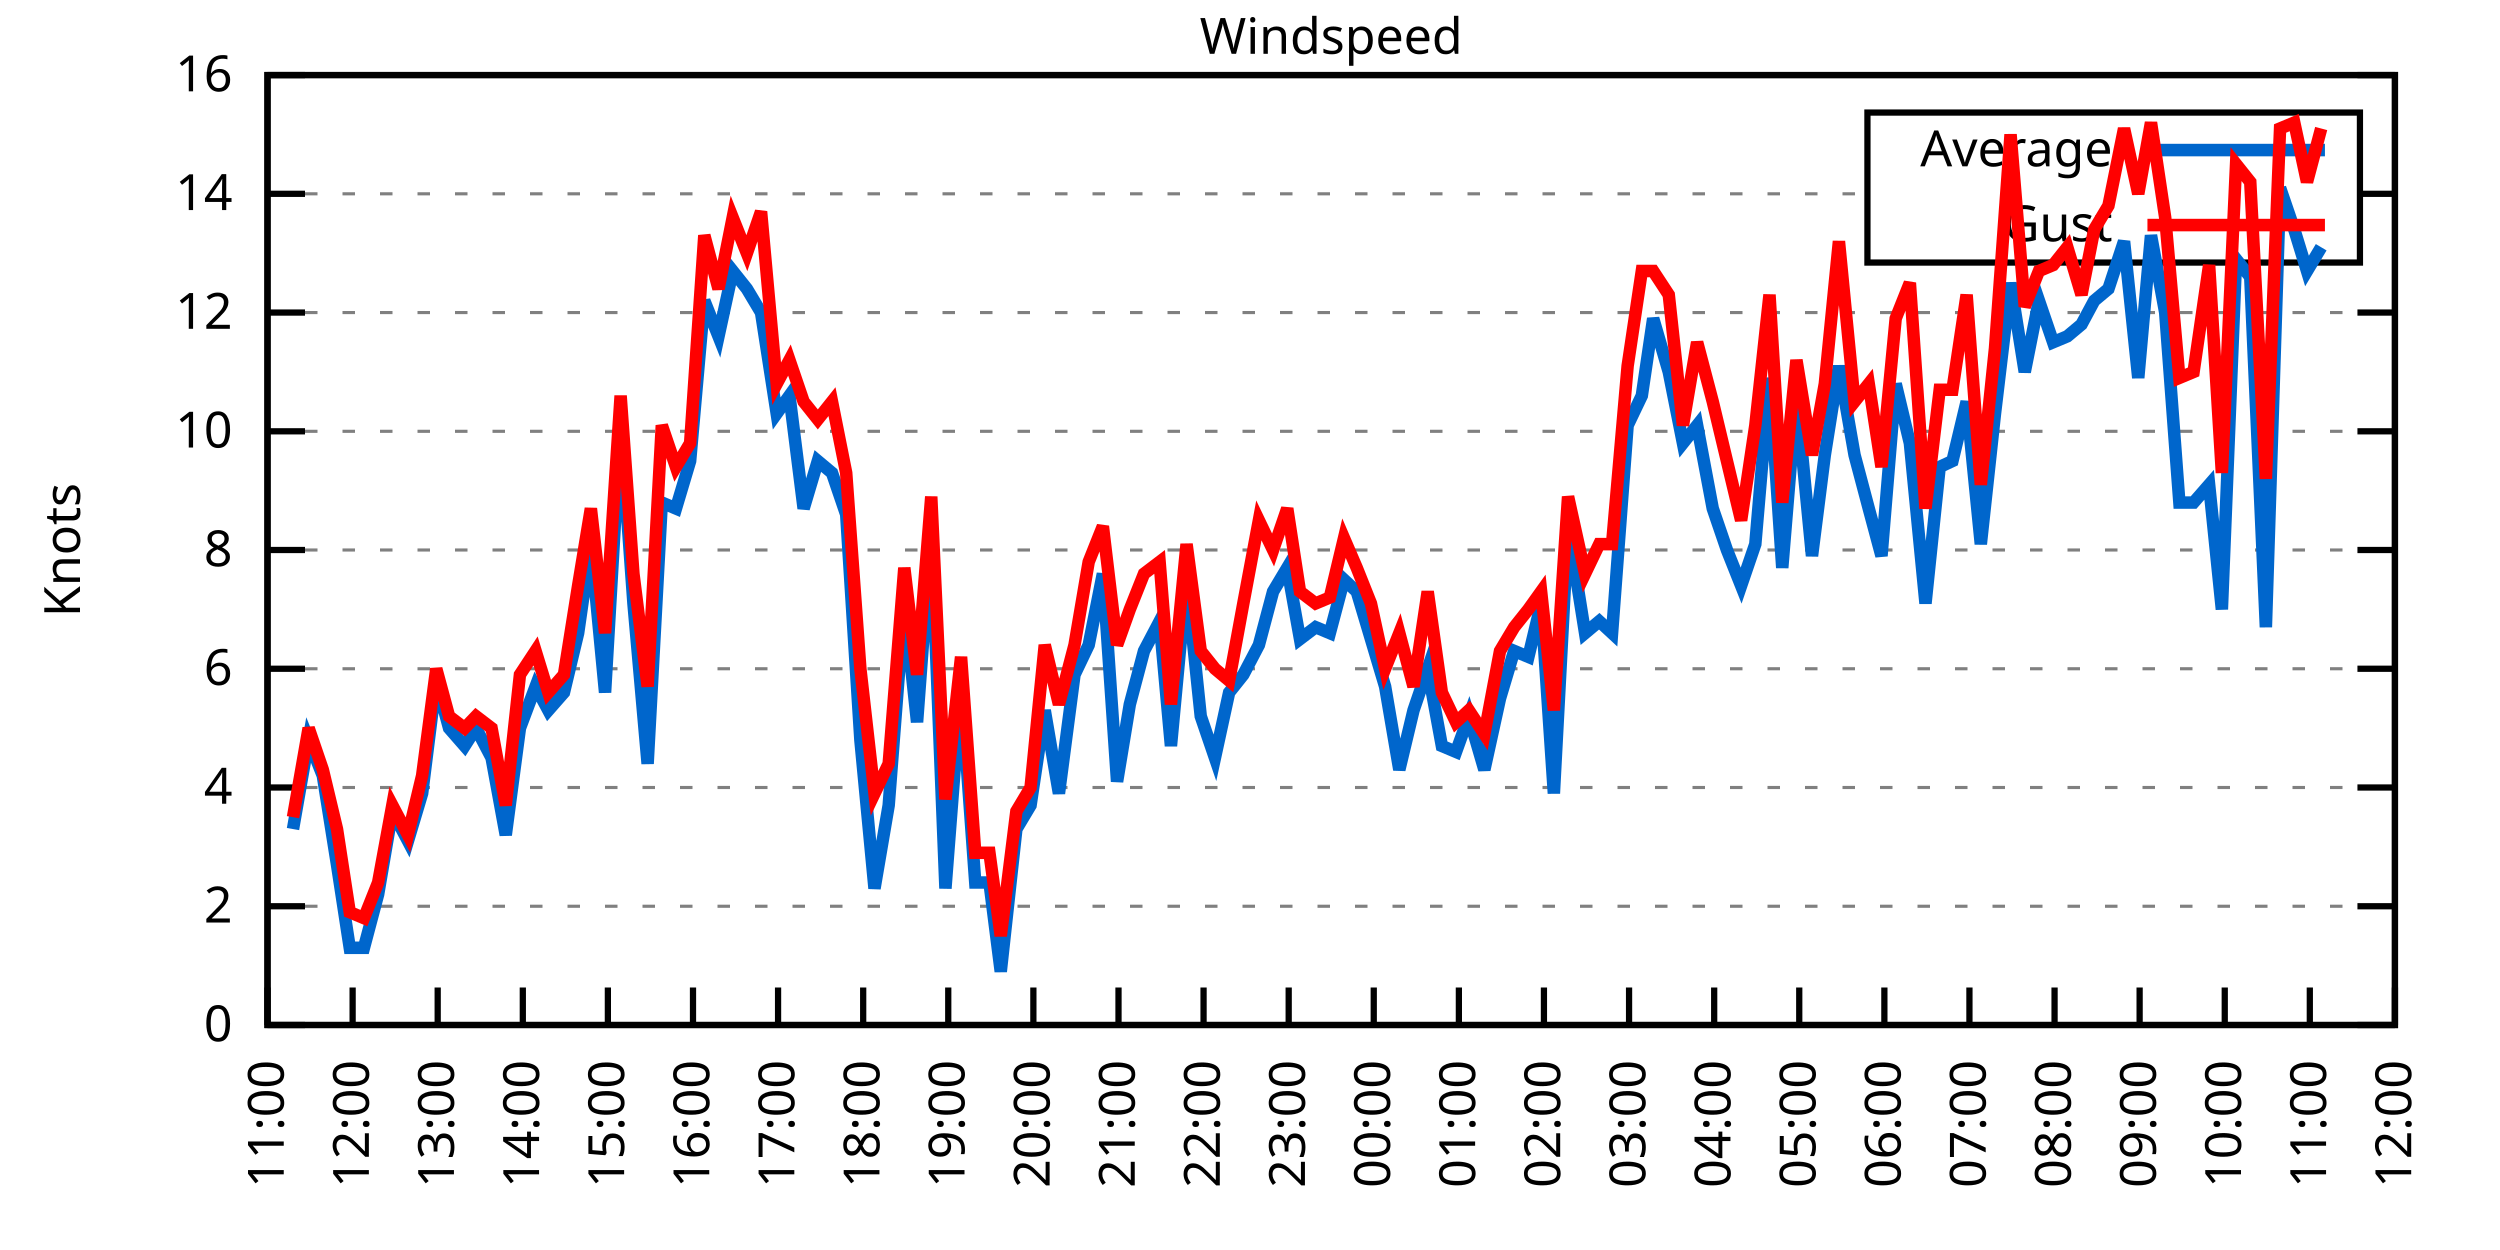
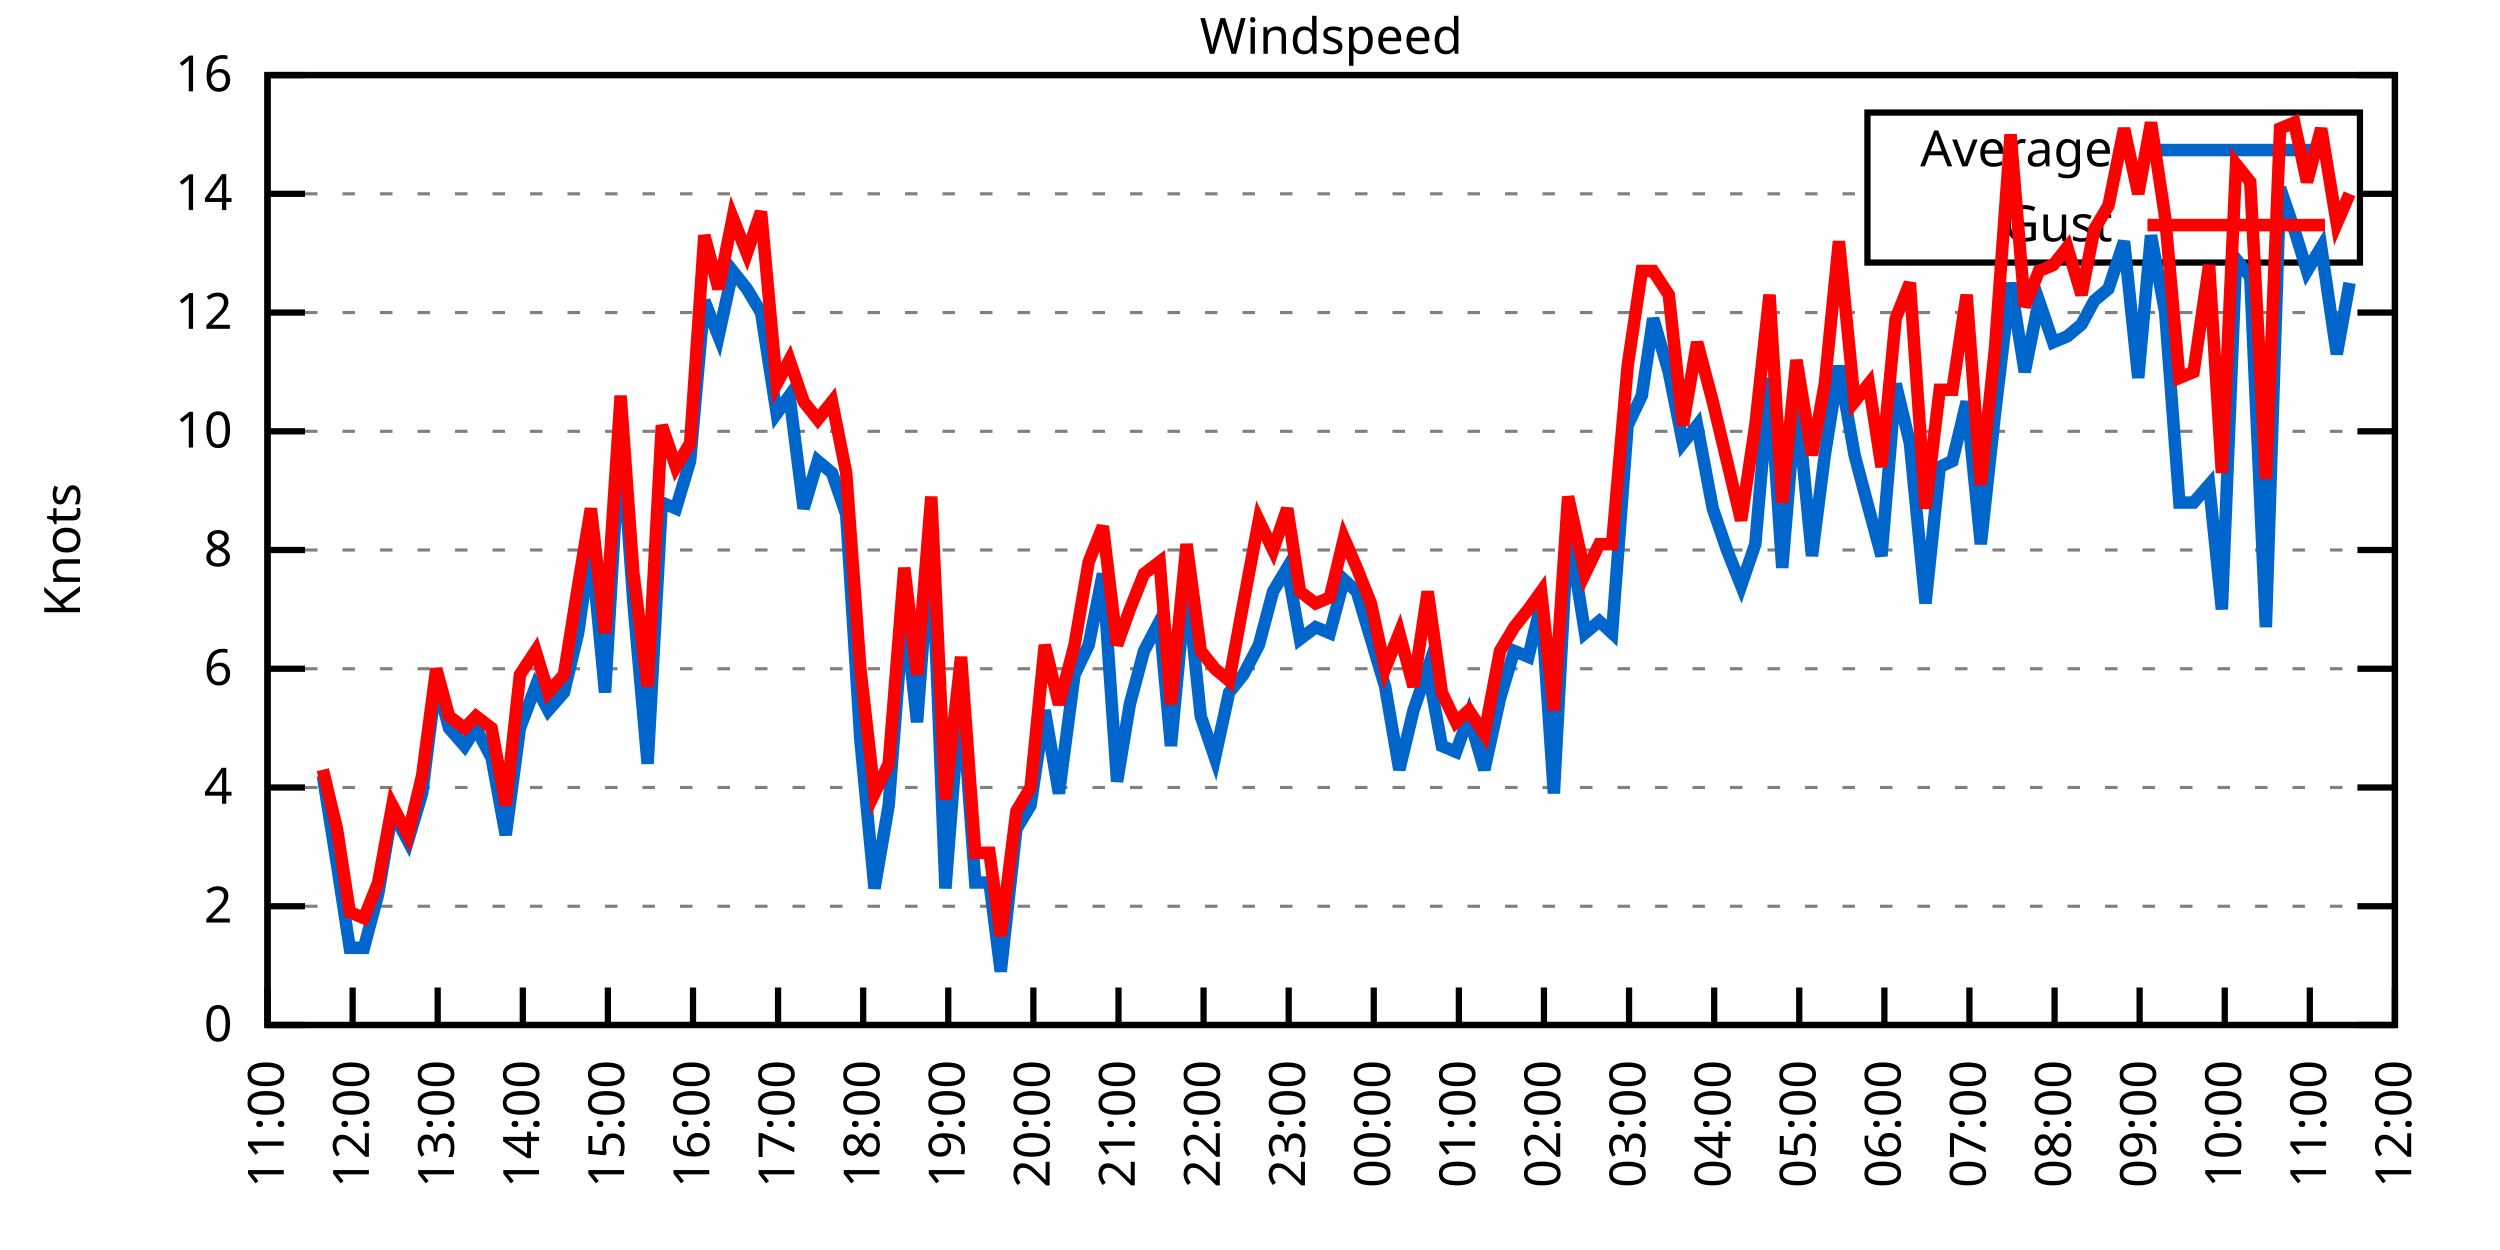
<svg xmlns="http://www.w3.org/2000/svg" xmlns:xlink="http://www.w3.org/1999/xlink" width="400" height="200" viewBox="0 0 400 200">
  <g id="gnuplot_canvas">
    <rect x="0" y="0" width="400" height="200" fill="none" />
    <defs>
      <circle id="gpDot" r="0.5" stroke-width="0.5" stroke="currentColor" />
      <path id="gpPt0" stroke-width="0.333" stroke="currentColor" d="M-1,0 h2 M0,-1 v2" />
      <path id="gpPt1" stroke-width="0.333" stroke="currentColor" d="M-1,-1 L1,1 M1,-1 L-1,1" />
      <path id="gpPt2" stroke-width="0.333" stroke="currentColor" d="M-1,0 L1,0 M0,-1 L0,1 M-1,-1 L1,1 M-1,1 L1,-1" />
      <rect id="gpPt3" stroke-width="0.333" stroke="currentColor" x="-1" y="-1" width="2" height="2" />
      <rect id="gpPt4" stroke-width="0.333" stroke="currentColor" fill="currentColor" x="-1" y="-1" width="2" height="2" />
      <circle id="gpPt5" stroke-width="0.333" stroke="currentColor" cx="0" cy="0" r="1" />
      <use xlink:href="#gpPt5" id="gpPt6" fill="currentColor" stroke="none" />
      <path id="gpPt7" stroke-width="0.333" stroke="currentColor" d="M0,-1.33 L-1.33,0.67 L1.33,0.67 z" />
      <use xlink:href="#gpPt7" id="gpPt8" fill="currentColor" stroke="none" />
      <use xlink:href="#gpPt7" id="gpPt9" stroke="currentColor" transform="rotate(180)" />
      <use xlink:href="#gpPt9" id="gpPt10" fill="currentColor" stroke="none" />
      <use xlink:href="#gpPt3" id="gpPt11" stroke="currentColor" transform="rotate(45)" />
      <use xlink:href="#gpPt11" id="gpPt12" fill="currentColor" stroke="none" />
      <path id="gpPt13" stroke-width="0.333" stroke="currentColor" d="M0,1.330 L1.265,0.411 L0.782,-1.067 L-0.782,-1.076 L-1.265,0.411 z" />
      <use xlink:href="#gpPt13" id="gpPt14" fill="currentColor" stroke="none" />
      <filter id="textbox" filterUnits="objectBoundingBox" x="0" y="0" height="1" width="1">
        <feFlood flood-color="white" flood-opacity="1" result="bgnd" />
        <feComposite in="SourceGraphic" in2="bgnd" operator="atop" />
      </filter>
      <filter id="greybox" filterUnits="objectBoundingBox" x="0" y="0" height="1" width="1">
        <feFlood flood-color="lightgrey" flood-opacity="1" result="grey" />
        <feComposite in="SourceGraphic" in2="grey" operator="atop" />
      </filter>
    </defs>
    <g fill="none" color="white" stroke="currentColor" stroke-width="1.00" stroke-linecap="butt" stroke-linejoin="miter">
</g>
    <g fill="none" color="black" stroke="currentColor" stroke-width="1.00" stroke-linecap="butt" stroke-linejoin="miter">
      <g stroke="none" shape-rendering="crispEdges">
        <polygon fill="rgb(255, 255, 255)" points="42.80,164.00 383.18,164.00 383.18,12.02 42.80,12.02 " />
      </g>
    </g>
    <g fill="none" color="black" stroke="currentColor" stroke-width="1.00" stroke-linecap="butt" stroke-linejoin="miter">
</g>
    <g fill="none" color="black" stroke="black" stroke-width="0.50" stroke-linecap="butt" stroke-linejoin="miter">
</g>
    <g fill="none" color="gray" stroke="currentColor" stroke-width="0.50" stroke-linecap="butt" stroke-linejoin="miter">
      <path stroke="gray" stroke-dasharray="2,4" class="gridline" d="M42.80,164.00 L383.19,164.00  " />
    </g>
    <g fill="none" color="gray" stroke="gray" stroke-width="1.00" stroke-linecap="butt" stroke-linejoin="miter">
</g>
    <g fill="none" color="black" stroke="currentColor" stroke-width="1.00" stroke-linecap="butt" stroke-linejoin="miter">
      <path stroke="black" d="M42.80,164.00 L48.80,164.00 M383.19,164.00 L377.19,164.00  " />
      <g transform="translate(37.20,166.60)" stroke="none" fill="black" font-family="Sans" font-size="8.00" text-anchor="end">
        <text>
          <tspan font-family="Sans"> 0</tspan>
        </text>
      </g>
    </g>
    <g fill="none" color="black" stroke="currentColor" stroke-width="1.00" stroke-linecap="butt" stroke-linejoin="miter">
</g>
    <g fill="none" color="black" stroke="black" stroke-width="0.50" stroke-linecap="butt" stroke-linejoin="miter">
</g>
    <g fill="none" color="gray" stroke="currentColor" stroke-width="0.50" stroke-linecap="butt" stroke-linejoin="miter">
      <path stroke="gray" stroke-dasharray="2,4" class="gridline" d="M42.80,145.00 L383.19,145.00  " />
    </g>
    <g fill="none" color="gray" stroke="gray" stroke-width="1.00" stroke-linecap="butt" stroke-linejoin="miter">
</g>
    <g fill="none" color="black" stroke="currentColor" stroke-width="1.00" stroke-linecap="butt" stroke-linejoin="miter">
      <path stroke="black" d="M42.80,145.00 L48.80,145.00 M383.19,145.00 L377.19,145.00  " />
      <g transform="translate(37.20,147.60)" stroke="none" fill="black" font-family="Sans" font-size="8.00" text-anchor="end">
        <text>
          <tspan font-family="Sans"> 2</tspan>
        </text>
      </g>
    </g>
    <g fill="none" color="black" stroke="currentColor" stroke-width="1.00" stroke-linecap="butt" stroke-linejoin="miter">
</g>
    <g fill="none" color="black" stroke="black" stroke-width="0.50" stroke-linecap="butt" stroke-linejoin="miter">
</g>
    <g fill="none" color="gray" stroke="currentColor" stroke-width="0.50" stroke-linecap="butt" stroke-linejoin="miter">
      <path stroke="gray" stroke-dasharray="2,4" class="gridline" d="M42.80,126.00 L383.19,126.00  " />
    </g>
    <g fill="none" color="gray" stroke="gray" stroke-width="1.00" stroke-linecap="butt" stroke-linejoin="miter">
</g>
    <g fill="none" color="black" stroke="currentColor" stroke-width="1.00" stroke-linecap="butt" stroke-linejoin="miter">
      <path stroke="black" d="M42.80,126.00 L48.80,126.00 M383.19,126.00 L377.19,126.00  " />
      <g transform="translate(37.20,128.60)" stroke="none" fill="black" font-family="Sans" font-size="8.00" text-anchor="end">
        <text>
          <tspan font-family="Sans"> 4</tspan>
        </text>
      </g>
    </g>
    <g fill="none" color="black" stroke="currentColor" stroke-width="1.00" stroke-linecap="butt" stroke-linejoin="miter">
</g>
    <g fill="none" color="black" stroke="black" stroke-width="0.50" stroke-linecap="butt" stroke-linejoin="miter">
</g>
    <g fill="none" color="gray" stroke="currentColor" stroke-width="0.50" stroke-linecap="butt" stroke-linejoin="miter">
      <path stroke="gray" stroke-dasharray="2,4" class="gridline" d="M42.80,107.00 L383.19,107.00  " />
    </g>
    <g fill="none" color="gray" stroke="gray" stroke-width="1.00" stroke-linecap="butt" stroke-linejoin="miter">
</g>
    <g fill="none" color="black" stroke="currentColor" stroke-width="1.00" stroke-linecap="butt" stroke-linejoin="miter">
      <path stroke="black" d="M42.80,107.00 L48.80,107.00 M383.19,107.00 L377.19,107.00  " />
      <g transform="translate(37.20,109.60)" stroke="none" fill="black" font-family="Sans" font-size="8.00" text-anchor="end">
        <text>
          <tspan font-family="Sans"> 6</tspan>
        </text>
      </g>
    </g>
    <g fill="none" color="black" stroke="currentColor" stroke-width="1.00" stroke-linecap="butt" stroke-linejoin="miter">
</g>
    <g fill="none" color="black" stroke="black" stroke-width="0.50" stroke-linecap="butt" stroke-linejoin="miter">
</g>
    <g fill="none" color="gray" stroke="currentColor" stroke-width="0.50" stroke-linecap="butt" stroke-linejoin="miter">
      <path stroke="gray" stroke-dasharray="2,4" class="gridline" d="M42.80,88.00 L383.19,88.00  " />
    </g>
    <g fill="none" color="gray" stroke="gray" stroke-width="1.00" stroke-linecap="butt" stroke-linejoin="miter">
</g>
    <g fill="none" color="black" stroke="currentColor" stroke-width="1.00" stroke-linecap="butt" stroke-linejoin="miter">
      <path stroke="black" d="M42.80,88.00 L48.80,88.00 M383.19,88.00 L377.19,88.00  " />
      <g transform="translate(37.20,90.60)" stroke="none" fill="black" font-family="Sans" font-size="8.00" text-anchor="end">
        <text>
          <tspan font-family="Sans"> 8</tspan>
        </text>
      </g>
    </g>
    <g fill="none" color="black" stroke="currentColor" stroke-width="1.00" stroke-linecap="butt" stroke-linejoin="miter">
</g>
    <g fill="none" color="black" stroke="black" stroke-width="0.50" stroke-linecap="butt" stroke-linejoin="miter">
</g>
    <g fill="none" color="gray" stroke="currentColor" stroke-width="0.50" stroke-linecap="butt" stroke-linejoin="miter">
      <path stroke="gray" stroke-dasharray="2,4" class="gridline" d="M42.80,69.01 L383.19,69.01  " />
    </g>
    <g fill="none" color="gray" stroke="gray" stroke-width="1.00" stroke-linecap="butt" stroke-linejoin="miter">
</g>
    <g fill="none" color="black" stroke="currentColor" stroke-width="1.00" stroke-linecap="butt" stroke-linejoin="miter">
      <path stroke="black" d="M42.80,69.01 L48.80,69.01 M383.19,69.01 L377.19,69.01  " />
      <g transform="translate(37.20,71.61)" stroke="none" fill="black" font-family="Sans" font-size="8.00" text-anchor="end">
        <text>
          <tspan font-family="Sans"> 10</tspan>
        </text>
      </g>
    </g>
    <g fill="none" color="black" stroke="currentColor" stroke-width="1.00" stroke-linecap="butt" stroke-linejoin="miter">
</g>
    <g fill="none" color="black" stroke="black" stroke-width="0.50" stroke-linecap="butt" stroke-linejoin="miter">
</g>
    <g fill="none" color="gray" stroke="currentColor" stroke-width="0.50" stroke-linecap="butt" stroke-linejoin="miter">
      <path stroke="gray" stroke-dasharray="2,4" class="gridline" d="M42.80,50.01 L383.19,50.01  " />
    </g>
    <g fill="none" color="gray" stroke="gray" stroke-width="1.00" stroke-linecap="butt" stroke-linejoin="miter">
</g>
    <g fill="none" color="black" stroke="currentColor" stroke-width="1.00" stroke-linecap="butt" stroke-linejoin="miter">
      <path stroke="black" d="M42.80,50.01 L48.80,50.01 M383.19,50.01 L377.19,50.01  " />
      <g transform="translate(37.20,52.61)" stroke="none" fill="black" font-family="Sans" font-size="8.00" text-anchor="end">
        <text>
          <tspan font-family="Sans"> 12</tspan>
        </text>
      </g>
    </g>
    <g fill="none" color="black" stroke="currentColor" stroke-width="1.00" stroke-linecap="butt" stroke-linejoin="miter">
</g>
    <g fill="none" color="black" stroke="black" stroke-width="0.50" stroke-linecap="butt" stroke-linejoin="miter">
</g>
    <g fill="none" color="gray" stroke="currentColor" stroke-width="0.50" stroke-linecap="butt" stroke-linejoin="miter">
      <path stroke="gray" stroke-dasharray="2,4" class="gridline" d="M42.80,31.01 L298.79,31.01 M377.59,31.01 L383.19,31.01  " />
    </g>
    <g fill="none" color="gray" stroke="gray" stroke-width="1.00" stroke-linecap="butt" stroke-linejoin="miter">
</g>
    <g fill="none" color="black" stroke="currentColor" stroke-width="1.00" stroke-linecap="butt" stroke-linejoin="miter">
      <path stroke="black" d="M42.80,31.01 L48.80,31.01 M383.19,31.01 L377.19,31.01  " />
      <g transform="translate(37.20,33.61)" stroke="none" fill="black" font-family="Sans" font-size="8.00" text-anchor="end">
        <text>
          <tspan font-family="Sans"> 14</tspan>
        </text>
      </g>
    </g>
    <g fill="none" color="black" stroke="currentColor" stroke-width="1.00" stroke-linecap="butt" stroke-linejoin="miter">
</g>
    <g fill="none" color="black" stroke="black" stroke-width="0.50" stroke-linecap="butt" stroke-linejoin="miter">
</g>
    <g fill="none" color="gray" stroke="currentColor" stroke-width="0.50" stroke-linecap="butt" stroke-linejoin="miter">
      <path stroke="gray" stroke-dasharray="2,4" class="gridline" d="M42.80,12.01 L383.19,12.01  " />
    </g>
    <g fill="none" color="gray" stroke="gray" stroke-width="1.00" stroke-linecap="butt" stroke-linejoin="miter">
</g>
    <g fill="none" color="black" stroke="currentColor" stroke-width="1.00" stroke-linecap="butt" stroke-linejoin="miter">
      <path stroke="black" d="M42.80,12.01 L48.80,12.01 M383.19,12.01 L377.19,12.01  " />
      <g transform="translate(37.20,14.61)" stroke="none" fill="black" font-family="Sans" font-size="8.00" text-anchor="end">
        <text>
          <tspan font-family="Sans"> 16</tspan>
        </text>
      </g>
    </g>
    <g fill="none" color="black" stroke="currentColor" stroke-width="1.00" stroke-linecap="butt" stroke-linejoin="miter">
      <path stroke="black" d="M42.80,164.00 L42.80,158.00  " />
      <g transform="translate(45.40,169.60) rotate(270.00)" stroke="none" fill="black" font-family="Sans" font-size="8.00" text-anchor="end">
        <text>
          <tspan font-family="Sans">11:00</tspan>
        </text>
      </g>
    </g>
    <g fill="none" color="black" stroke="currentColor" stroke-width="1.00" stroke-linecap="butt" stroke-linejoin="miter">
      <path stroke="black" d="M56.42,164.00 L56.42,158.00  " />
      <g transform="translate(59.02,169.60) rotate(270.00)" stroke="none" fill="black" font-family="Sans" font-size="8.00" text-anchor="end">
        <text>
          <tspan font-family="Sans">12:00</tspan>
        </text>
      </g>
    </g>
    <g fill="none" color="black" stroke="currentColor" stroke-width="1.00" stroke-linecap="butt" stroke-linejoin="miter">
      <path stroke="black" d="M70.03,164.00 L70.03,158.00  " />
      <g transform="translate(72.63,169.60) rotate(270.00)" stroke="none" fill="black" font-family="Sans" font-size="8.00" text-anchor="end">
        <text>
          <tspan font-family="Sans">13:00</tspan>
        </text>
      </g>
    </g>
    <g fill="none" color="black" stroke="currentColor" stroke-width="1.00" stroke-linecap="butt" stroke-linejoin="miter">
      <path stroke="black" d="M83.65,164.00 L83.65,158.00  " />
      <g transform="translate(86.25,169.60) rotate(270.00)" stroke="none" fill="black" font-family="Sans" font-size="8.00" text-anchor="end">
        <text>
          <tspan font-family="Sans">14:00</tspan>
        </text>
      </g>
    </g>
    <g fill="none" color="black" stroke="currentColor" stroke-width="1.00" stroke-linecap="butt" stroke-linejoin="miter">
      <path stroke="black" d="M97.26,164.00 L97.26,158.00  " />
      <g transform="translate(99.86,169.60) rotate(270.00)" stroke="none" fill="black" font-family="Sans" font-size="8.00" text-anchor="end">
        <text>
          <tspan font-family="Sans">15:00</tspan>
        </text>
      </g>
    </g>
    <g fill="none" color="black" stroke="currentColor" stroke-width="1.00" stroke-linecap="butt" stroke-linejoin="miter">
      <path stroke="black" d="M110.88,164.00 L110.88,158.00  " />
      <g transform="translate(113.48,169.60) rotate(270.00)" stroke="none" fill="black" font-family="Sans" font-size="8.00" text-anchor="end">
        <text>
          <tspan font-family="Sans">16:00</tspan>
        </text>
      </g>
    </g>
    <g fill="none" color="black" stroke="currentColor" stroke-width="1.00" stroke-linecap="butt" stroke-linejoin="miter">
      <path stroke="black" d="M124.49,164.00 L124.49,158.00  " />
      <g transform="translate(127.09,169.60) rotate(270.00)" stroke="none" fill="black" font-family="Sans" font-size="8.00" text-anchor="end">
        <text>
          <tspan font-family="Sans">17:00</tspan>
        </text>
      </g>
    </g>
    <g fill="none" color="black" stroke="currentColor" stroke-width="1.00" stroke-linecap="butt" stroke-linejoin="miter">
      <path stroke="black" d="M138.11,164.00 L138.11,158.00  " />
      <g transform="translate(140.71,169.60) rotate(270.00)" stroke="none" fill="black" font-family="Sans" font-size="8.00" text-anchor="end">
        <text>
          <tspan font-family="Sans">18:00</tspan>
        </text>
      </g>
    </g>
    <g fill="none" color="black" stroke="currentColor" stroke-width="1.00" stroke-linecap="butt" stroke-linejoin="miter">
      <path stroke="black" d="M151.72,164.00 L151.72,158.00  " />
      <g transform="translate(154.32,169.60) rotate(270.00)" stroke="none" fill="black" font-family="Sans" font-size="8.00" text-anchor="end">
        <text>
          <tspan font-family="Sans">19:00</tspan>
        </text>
      </g>
    </g>
    <g fill="none" color="black" stroke="currentColor" stroke-width="1.00" stroke-linecap="butt" stroke-linejoin="miter">
      <path stroke="black" d="M165.34,164.00 L165.34,158.00  " />
      <g transform="translate(167.94,169.60) rotate(270.00)" stroke="none" fill="black" font-family="Sans" font-size="8.00" text-anchor="end">
        <text>
          <tspan font-family="Sans">20:00</tspan>
        </text>
      </g>
    </g>
    <g fill="none" color="black" stroke="currentColor" stroke-width="1.00" stroke-linecap="butt" stroke-linejoin="miter">
      <path stroke="black" d="M178.96,164.00 L178.96,158.00  " />
      <g transform="translate(181.56,169.60) rotate(270.00)" stroke="none" fill="black" font-family="Sans" font-size="8.00" text-anchor="end">
        <text>
          <tspan font-family="Sans">21:00</tspan>
        </text>
      </g>
    </g>
    <g fill="none" color="black" stroke="currentColor" stroke-width="1.00" stroke-linecap="butt" stroke-linejoin="miter">
      <path stroke="black" d="M192.57,164.00 L192.57,158.00  " />
      <g transform="translate(195.17,169.60) rotate(270.00)" stroke="none" fill="black" font-family="Sans" font-size="8.00" text-anchor="end">
        <text>
          <tspan font-family="Sans">22:00</tspan>
        </text>
      </g>
    </g>
    <g fill="none" color="black" stroke="currentColor" stroke-width="1.00" stroke-linecap="butt" stroke-linejoin="miter">
      <path stroke="black" d="M206.19,164.00 L206.19,158.00  " />
      <g transform="translate(208.79,169.60) rotate(270.00)" stroke="none" fill="black" font-family="Sans" font-size="8.00" text-anchor="end">
        <text>
          <tspan font-family="Sans">23:00</tspan>
        </text>
      </g>
    </g>
    <g fill="none" color="black" stroke="currentColor" stroke-width="1.00" stroke-linecap="butt" stroke-linejoin="miter">
      <path stroke="black" d="M219.80,164.00 L219.80,158.00  " />
      <g transform="translate(222.40,169.60) rotate(270.00)" stroke="none" fill="black" font-family="Sans" font-size="8.00" text-anchor="end">
        <text>
          <tspan font-family="Sans">00:00</tspan>
        </text>
      </g>
    </g>
    <g fill="none" color="black" stroke="currentColor" stroke-width="1.00" stroke-linecap="butt" stroke-linejoin="miter">
      <path stroke="black" d="M233.42,164.00 L233.42,158.00  " />
      <g transform="translate(236.02,169.60) rotate(270.00)" stroke="none" fill="black" font-family="Sans" font-size="8.00" text-anchor="end">
        <text>
          <tspan font-family="Sans">01:00</tspan>
        </text>
      </g>
    </g>
    <g fill="none" color="black" stroke="currentColor" stroke-width="1.00" stroke-linecap="butt" stroke-linejoin="miter">
      <path stroke="black" d="M247.03,164.00 L247.03,158.00  " />
      <g transform="translate(249.63,169.60) rotate(270.00)" stroke="none" fill="black" font-family="Sans" font-size="8.00" text-anchor="end">
        <text>
          <tspan font-family="Sans">02:00</tspan>
        </text>
      </g>
    </g>
    <g fill="none" color="black" stroke="currentColor" stroke-width="1.00" stroke-linecap="butt" stroke-linejoin="miter">
      <path stroke="black" d="M260.65,164.00 L260.65,158.00  " />
      <g transform="translate(263.25,169.60) rotate(270.00)" stroke="none" fill="black" font-family="Sans" font-size="8.00" text-anchor="end">
        <text>
          <tspan font-family="Sans">03:00</tspan>
        </text>
      </g>
    </g>
    <g fill="none" color="black" stroke="currentColor" stroke-width="1.00" stroke-linecap="butt" stroke-linejoin="miter">
      <path stroke="black" d="M274.27,164.00 L274.27,158.00  " />
      <g transform="translate(276.87,169.60) rotate(270.00)" stroke="none" fill="black" font-family="Sans" font-size="8.00" text-anchor="end">
        <text>
          <tspan font-family="Sans">04:00</tspan>
        </text>
      </g>
    </g>
    <g fill="none" color="black" stroke="currentColor" stroke-width="1.00" stroke-linecap="butt" stroke-linejoin="miter">
      <path stroke="black" d="M287.88,164.00 L287.88,158.00  " />
      <g transform="translate(290.48,169.60) rotate(270.00)" stroke="none" fill="black" font-family="Sans" font-size="8.00" text-anchor="end">
        <text>
          <tspan font-family="Sans">05:00</tspan>
        </text>
      </g>
    </g>
    <g fill="none" color="black" stroke="currentColor" stroke-width="1.00" stroke-linecap="butt" stroke-linejoin="miter">
      <path stroke="black" d="M301.50,164.00 L301.50,158.00  " />
      <g transform="translate(304.10,169.60) rotate(270.00)" stroke="none" fill="black" font-family="Sans" font-size="8.00" text-anchor="end">
        <text>
          <tspan font-family="Sans">06:00</tspan>
        </text>
      </g>
    </g>
    <g fill="none" color="black" stroke="currentColor" stroke-width="1.00" stroke-linecap="butt" stroke-linejoin="miter">
      <path stroke="black" d="M315.11,164.00 L315.11,158.00  " />
      <g transform="translate(317.71,169.60) rotate(270.00)" stroke="none" fill="black" font-family="Sans" font-size="8.00" text-anchor="end">
        <text>
          <tspan font-family="Sans">07:00</tspan>
        </text>
      </g>
    </g>
    <g fill="none" color="black" stroke="currentColor" stroke-width="1.00" stroke-linecap="butt" stroke-linejoin="miter">
      <path stroke="black" d="M328.73,164.00 L328.73,158.00  " />
      <g transform="translate(331.33,169.60) rotate(270.00)" stroke="none" fill="black" font-family="Sans" font-size="8.00" text-anchor="end">
        <text>
          <tspan font-family="Sans">08:00</tspan>
        </text>
      </g>
    </g>
    <g fill="none" color="black" stroke="currentColor" stroke-width="1.00" stroke-linecap="butt" stroke-linejoin="miter">
      <path stroke="black" d="M342.34,164.00 L342.34,158.00  " />
      <g transform="translate(344.94,169.60) rotate(270.00)" stroke="none" fill="black" font-family="Sans" font-size="8.00" text-anchor="end">
        <text>
          <tspan font-family="Sans">09:00</tspan>
        </text>
      </g>
    </g>
    <g fill="none" color="black" stroke="currentColor" stroke-width="1.00" stroke-linecap="butt" stroke-linejoin="miter">
      <path stroke="black" d="M355.96,164.00 L355.96,158.00  " />
      <g transform="translate(358.56,169.60) rotate(270.00)" stroke="none" fill="black" font-family="Sans" font-size="8.00" text-anchor="end">
        <text>
          <tspan font-family="Sans">10:00</tspan>
        </text>
      </g>
    </g>
    <g fill="none" color="black" stroke="currentColor" stroke-width="1.00" stroke-linecap="butt" stroke-linejoin="miter">
      <path stroke="black" d="M369.57,164.00 L369.57,158.00  " />
      <g transform="translate(372.17,169.60) rotate(270.00)" stroke="none" fill="black" font-family="Sans" font-size="8.00" text-anchor="end">
        <text>
          <tspan font-family="Sans">11:00</tspan>
        </text>
      </g>
    </g>
    <g fill="none" color="black" stroke="currentColor" stroke-width="1.00" stroke-linecap="butt" stroke-linejoin="miter">
      <path stroke="black" d="M383.19,164.00 L383.19,158.00  " />
      <g transform="translate(385.79,169.60) rotate(270.00)" stroke="none" fill="black" font-family="Sans" font-size="8.00" text-anchor="end">
        <text>
          <tspan font-family="Sans">12:00</tspan>
        </text>
      </g>
    </g>
    <g fill="none" color="black" stroke="currentColor" stroke-width="1.00" stroke-linecap="butt" stroke-linejoin="miter">
</g>
    <g fill="none" color="black" stroke="currentColor" stroke-width="1.00" stroke-linecap="butt" stroke-linejoin="miter">
      <path stroke="black" d="M42.80,12.01 L42.80,164.00 L383.19,164.00 L383.19,12.01 L42.80,12.01 Z  " />
    </g>
    <g fill="none" color="black" stroke="currentColor" stroke-width="1.00" stroke-linecap="butt" stroke-linejoin="miter">
</g>
    <g fill="none" color="black" stroke="currentColor" stroke-width="1.00" stroke-linecap="butt" stroke-linejoin="miter">
      <path stroke="black" d="M298.79,42.01 L298.79,18.01 L377.59,18.01 L377.59,42.01 L298.79,42.01 Z  " />
    </g>
    <g id="Windspeed_plot_1">
      <g fill="none" color="white" stroke="black" stroke-width="2.00" stroke-linecap="butt" stroke-linejoin="miter">
</g>
      <g fill="none" color="black" stroke="currentColor" stroke-width="2.00" stroke-linecap="butt" stroke-linejoin="miter">
        <g transform="translate(337.99,26.61)" stroke="none" fill="black" font-family="Sans" font-size="8.00" text-anchor="end">
          <text>
            <tspan font-family="Sans">Average</tspan>
          </text>
        </g>
      </g>
      <g fill="none" color="black" stroke="currentColor" stroke-width="2.00" stroke-linecap="butt" stroke-linejoin="miter">
-         <path stroke="rgb(  0, 102, 204)" d="M343.59,24.01 L371.99,24.01 M46.88,132.65 L49.38,118.40 L51.65,124.10 L53.92,138.35 L55.96,151.65 L58.23,151.65   L60.50,143.10 L62.77,129.80 L65.27,134.55 L67.54,126.95 L69.80,108.90 L71.85,116.50 L74.34,119.35 L76.16,116.50   L78.65,121.25 L80.92,133.60 L83.19,116.50 L85.69,109.85 L87.73,113.65 L90.23,110.80 L92.50,101.30 L94.54,87.06   L96.81,110.80 L99.30,68.06 L101.35,96.55 L103.62,122.20 L105.89,80.41 L108.15,81.36 L110.42,73.76 L112.69,48.11   L114.96,53.81 L117.23,43.36 L119.50,46.21 L121.77,50.01 L124.27,66.16 L126.31,63.31 L128.58,81.36 L130.85,73.76   L133.12,75.66 L135.39,82.31 L137.66,118.40 L139.92,142.15 L142.19,128.85 L144.69,96.55 L146.73,115.55 L149.00,85.16   L151.27,142.15 L153.77,109.85 L156.04,141.20 L158.31,141.20 L160.12,155.45 L162.62,132.65 L164.89,128.85 L167.16,113.65   L169.43,126.95 L171.92,107.95 L174.19,103.20 L176.46,91.80 L178.73,125.05 L180.77,112.70 L183.04,104.15 L185.54,99.40   L187.35,119.35 L189.85,92.75 L192.12,114.60 L194.39,121.25 L196.66,110.80 L198.93,107.95 L201.42,103.20 L203.69,94.65   L205.96,90.85 L208.00,102.25 L210.50,100.35 L212.77,101.30 L215.04,92.75 L217.08,94.65 L219.35,102.25 L221.62,109.85   L223.89,123.15 L226.16,113.65 L228.43,107.00 L230.70,119.35 L232.96,120.30 L235.01,114.60 L237.50,123.15 L240.00,111.75   L242.27,104.15 L244.54,105.10 L246.58,96.55 L248.62,126.95 L250.89,84.21 L253.61,101.30 L255.88,99.40 L257.93,101.30   L260.42,68.06 L262.69,63.31 L264.51,50.96 L267.00,59.51 L269.27,70.91 L271.54,68.06 L274.04,81.36 L276.31,88.00   L278.58,93.70 L280.85,87.06 L283.12,60.46 L285.16,90.85 L287.43,63.31 L289.92,88.95 L291.97,72.81 L294.23,58.56   L296.73,72.81 L299.00,81.36 L301.04,88.95 L303.31,61.41 L305.58,70.91 L308.08,96.55 L310.35,74.71 L312.39,73.76   L314.66,64.26 L316.93,87.06 L319.20,66.16 L321.69,45.26 L323.96,59.51 L326.23,48.11 L328.50,54.76 L330.77,53.81   L333.04,51.91 L335.08,48.11 L337.35,46.21 L339.85,38.61 L342.12,60.46 L344.16,37.66 L346.43,50.01 L348.70,80.41   L350.97,80.41 L353.46,77.56 L355.50,97.50 L357.77,41.46 L360.04,44.31 L362.54,100.35 L364.81,30.06 L367.08,36.71   L369.12,43.36 L371.39,39.56  " />
+         <path stroke="rgb(  0, 102, 204)" d="M343.59,24.01 L371.99,24.01 M51.65,124.10 L53.92,138.35 L55.96,151.65 L58.23,151.65 L60.50,143.10 L62.77,129.80   L65.27,134.55 L67.54,126.95 L69.80,108.90 L71.85,116.50 L74.34,119.35 L76.16,116.50 L78.65,121.25 L80.92,133.60   L83.19,116.50 L85.69,109.85 L87.73,113.65 L90.23,110.80 L92.50,101.30 L94.54,87.06 L96.81,110.80 L99.30,68.06   L101.35,96.55 L103.62,122.20 L105.89,80.41 L108.15,81.36 L110.42,73.76 L112.69,48.11 L114.96,53.81 L117.23,43.36   L119.50,46.21 L121.77,50.01 L124.27,66.16 L126.31,63.31 L128.58,81.36 L130.85,73.76 L133.12,75.66 L135.39,82.31   L137.66,118.40 L139.92,142.15 L142.19,128.85 L144.69,96.55 L146.73,115.55 L149.00,85.16 L151.27,142.15 L153.77,109.85   L156.04,141.20 L158.31,141.20 L160.12,155.45 L162.62,132.65 L164.89,128.85 L167.16,113.65 L169.43,126.95 L171.92,107.95   L174.19,103.20 L176.46,91.80 L178.73,125.05 L180.77,112.70 L183.04,104.15 L185.54,99.40 L187.35,119.35 L189.85,92.75   L192.12,114.60 L194.39,121.25 L196.66,110.80 L198.93,107.95 L201.42,103.20 L203.69,94.65 L205.96,90.85 L208.00,102.25   L210.50,100.35 L212.77,101.30 L215.04,92.75 L217.08,94.65 L219.35,102.25 L221.62,109.85 L223.89,123.15 L226.16,113.65   L228.43,107.00 L230.70,119.35 L232.96,120.30 L235.01,114.60 L237.50,123.15 L240.00,111.75 L242.27,104.15 L244.54,105.10   L246.58,96.55 L248.62,126.95 L250.89,84.21 L253.61,101.30 L255.88,99.40 L257.93,101.30 L260.42,68.06 L262.69,63.31   L264.51,50.96 L267.00,59.51 L269.27,70.91 L271.54,68.06 L274.04,81.36 L276.31,88.00 L278.58,93.70 L280.85,87.06   L283.12,60.46 L285.16,90.85 L287.43,63.31 L289.92,88.95 L291.97,72.81 L294.23,58.56 L296.73,72.81 L299.00,81.36   L301.04,88.95 L303.31,61.41 L305.58,70.91 L308.08,96.55 L310.35,74.71 L312.39,73.76 L314.66,64.26 L316.93,87.06   L319.20,66.16 L321.69,45.26 L323.96,59.51 L326.23,48.11 L328.50,54.76 L330.77,53.81 L333.04,51.91 L335.08,48.11   L337.35,46.21 L339.85,38.61 L342.12,60.46 L344.16,37.66 L346.43,50.01 L348.70,80.41 L350.97,80.41 L353.46,77.56   L355.50,97.50 L357.77,41.46 L360.04,44.31 L362.54,100.35 L364.81,30.06 L367.08,36.71 L369.12,43.36 L371.39,39.56   L373.89,56.66 L375.93,45.26  " />
      </g>
    </g>
    <g id="Windspeed_plot_2">
      <g fill="none" color="black" stroke="currentColor" stroke-width="2.00" stroke-linecap="butt" stroke-linejoin="miter">
        <g transform="translate(337.99,38.61)" stroke="none" fill="black" font-family="Sans" font-size="8.00" text-anchor="end">
          <text>
            <tspan font-family="Sans">Gust</tspan>
          </text>
        </g>
      </g>
      <g fill="none" color="black" stroke="currentColor" stroke-width="2.00" stroke-linecap="butt" stroke-linejoin="miter">
-         <path stroke="rgb(255,   0,   0)" d="M343.59,36.01 L371.99,36.01 M46.88,130.75 L49.38,116.50 L51.65,123.15 L53.92,132.65 L55.96,145.95 L58.23,146.90   L60.50,141.20 L62.77,128.85 L65.27,133.60 L67.54,124.10 L69.80,107.00 L71.85,114.60 L74.34,116.50 L76.16,114.60   L78.65,116.50 L80.92,128.85 L83.19,107.95 L85.69,104.15 L87.73,110.80 L90.23,107.95 L92.50,93.70 L94.54,81.36   L96.81,101.30 L99.30,63.31 L101.35,91.80 L103.62,109.85 L105.89,68.06 L108.15,74.71 L110.42,70.91 L112.69,37.66   L114.96,46.21 L117.23,34.81 L119.50,40.51 L121.77,33.86 L124.27,61.41 L126.31,57.61 L128.58,64.26 L130.85,67.11   L133.12,64.26 L135.39,75.66 L137.66,107.00 L139.92,126.95 L142.19,122.20 L144.69,90.85 L146.73,107.95 L149.00,79.46   L151.27,127.90 L153.77,105.10 L156.04,136.45 L158.31,136.45 L160.12,149.75 L162.62,129.80 L164.89,126.00 L167.16,103.20   L169.43,112.70 L171.92,103.20 L174.19,89.90 L176.46,84.21 L178.73,103.20 L180.77,97.50 L183.04,91.80 L185.54,89.90   L187.35,112.70 L189.85,87.06 L192.12,104.15 L194.39,107.00 L196.66,108.90 L198.93,96.55 L201.42,83.26 L203.69,88.00   L205.96,81.36 L208.00,94.65 L210.50,96.55 L212.77,95.60 L215.04,86.11 L217.08,90.85 L219.35,96.55 L221.62,107.00   L223.89,101.30 L226.16,109.85 L228.43,94.65 L230.70,110.80 L232.96,115.55 L235.01,113.65 L237.50,117.45 L240.00,104.15   L242.27,100.35 L244.54,97.50 L246.58,94.65 L248.62,113.65 L250.89,79.46 L253.61,91.80 L255.88,87.06 L257.93,87.06   L260.42,58.56 L262.69,43.36 L264.51,43.36 L267.00,47.16 L269.27,68.06 L271.54,54.76 L274.04,64.26 L276.31,73.76   L278.58,83.26 L280.85,68.06 L283.12,47.16 L285.16,80.41 L287.43,57.61 L289.92,72.81 L291.97,61.41 L294.23,38.61   L296.73,64.26 L299.00,61.41 L301.04,74.71 L303.31,50.96 L305.58,45.26 L308.08,81.36 L310.35,62.36 L312.39,62.36   L314.66,47.16 L316.93,77.56 L319.20,55.71 L321.69,21.51 L323.96,49.06 L326.23,43.36 L328.50,42.41 L330.77,39.56   L333.04,47.16 L335.08,36.71 L337.35,32.91 L339.85,20.56 L342.12,31.01 L344.16,19.61 L346.43,34.81 L348.70,60.46   L350.97,59.51 L353.46,42.41 L355.50,75.66 L357.77,26.26 L360.04,29.11 L362.54,76.61 L364.81,20.56 L367.08,19.61   L369.12,29.11 L371.39,20.56  " />
+         <path stroke="rgb(255,   0,   0)" d="M343.59,36.01 L371.99,36.01 M51.65,123.15 L53.92,132.65 L55.96,145.95 L58.23,146.90 L60.50,141.20 L62.77,128.85   L65.27,133.60 L67.54,124.10 L69.80,107.00 L71.85,114.60 L74.34,116.50 L76.16,114.60 L78.65,116.50 L80.92,128.85   L83.19,107.95 L85.69,104.15 L87.73,110.80 L90.23,107.95 L92.50,93.70 L94.54,81.36 L96.81,101.30 L99.30,63.31   L101.35,91.80 L103.62,109.85 L105.89,68.06 L108.15,74.71 L110.42,70.91 L112.69,37.66 L114.96,46.21 L117.23,34.81   L119.50,40.51 L121.77,33.86 L124.27,61.41 L126.31,57.61 L128.58,64.26 L130.85,67.11 L133.12,64.26 L135.39,75.66   L137.66,107.00 L139.92,126.95 L142.19,122.20 L144.69,90.85 L146.73,107.95 L149.00,79.46 L151.27,127.90 L153.77,105.10   L156.04,136.45 L158.31,136.45 L160.12,149.75 L162.62,129.80 L164.89,126.00 L167.16,103.20 L169.43,112.70 L171.92,103.20   L174.19,89.90 L176.46,84.21 L178.73,103.20 L180.77,97.50 L183.04,91.80 L185.54,89.90 L187.35,112.70 L189.85,87.06   L192.12,104.15 L194.39,107.00 L196.66,108.90 L198.93,96.55 L201.42,83.26 L203.69,88.00 L205.96,81.36 L208.00,94.65   L210.50,96.55 L212.77,95.60 L215.04,86.11 L217.08,90.85 L219.35,96.55 L221.62,107.00 L223.89,101.30 L226.16,109.85   L228.43,94.65 L230.70,110.80 L232.96,115.55 L235.01,113.65 L237.50,117.45 L240.00,104.15 L242.27,100.35 L244.54,97.50   L246.58,94.65 L248.62,113.65 L250.89,79.46 L253.61,91.80 L255.88,87.06 L257.93,87.06 L260.42,58.56 L262.69,43.36   L264.51,43.36 L267.00,47.16 L269.27,68.06 L271.54,54.76 L274.04,64.26 L276.31,73.76 L278.58,83.26 L280.85,68.06   L283.12,47.16 L285.16,80.41 L287.43,57.61 L289.92,72.81 L291.97,61.41 L294.23,38.61 L296.73,64.26 L299.00,61.41   L301.04,74.71 L303.31,50.96 L305.58,45.26 L308.08,81.36 L310.35,62.36 L312.39,62.36 L314.66,47.16 L316.93,77.56   L319.20,55.71 L321.69,21.51 L323.96,49.06 L326.23,43.36 L328.50,42.41 L330.77,39.56 L333.04,47.16 L335.08,36.71   L337.35,32.91 L339.85,20.56 L342.12,31.01 L344.16,19.61 L346.43,34.81 L348.70,60.46 L350.97,59.51 L353.46,42.41   L355.50,75.66 L357.77,26.26 L360.04,29.11 L362.54,76.61 L364.81,20.56 L367.08,19.61 L369.12,29.11 L371.39,20.56   L373.89,35.76 L375.93,31.01  " />
      </g>
    </g>
    <g fill="none" color="black" stroke="currentColor" stroke-width="2.00" stroke-linecap="butt" stroke-linejoin="miter">
</g>
    <g fill="none" color="black" stroke="black" stroke-width="1.00" stroke-linecap="butt" stroke-linejoin="miter">
</g>
    <g fill="none" color="black" stroke="currentColor" stroke-width="1.00" stroke-linecap="butt" stroke-linejoin="miter">
      <path stroke="black" d="M42.80,12.01 L42.80,164.00 L383.19,164.00 L383.19,12.01 L42.80,12.01 Z  " />
      <g transform="translate(12.80,88.01) rotate(270.00)" stroke="none" fill="black" font-family="Sans" font-size="8.00" text-anchor="middle">
        <text>
          <tspan font-family="Sans">Knots</tspan>
        </text>
      </g>
    </g>
    <g fill="none" color="black" stroke="currentColor" stroke-width="1.00" stroke-linecap="butt" stroke-linejoin="miter">
</g>
    <g fill="none" color="black" stroke="currentColor" stroke-width="1.00" stroke-linecap="butt" stroke-linejoin="miter">
      <g transform="translate(212.99,8.61)" stroke="none" fill="black" font-family="Sans" font-size="8.00" text-anchor="middle">
        <text>
          <tspan font-family="Sans">Windspeed</tspan>
        </text>
      </g>
    </g>
    <g fill="none" color="black" stroke="currentColor" stroke-width="1.00" stroke-linecap="butt" stroke-linejoin="miter">
</g>
  </g>
</svg>
